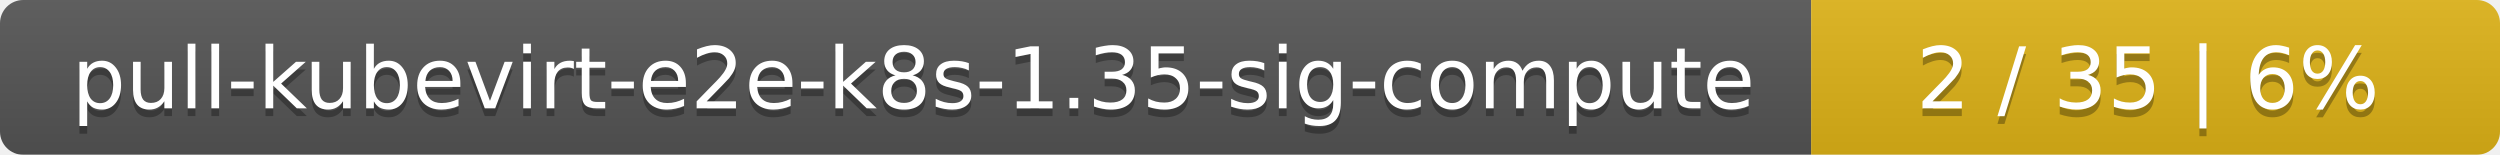
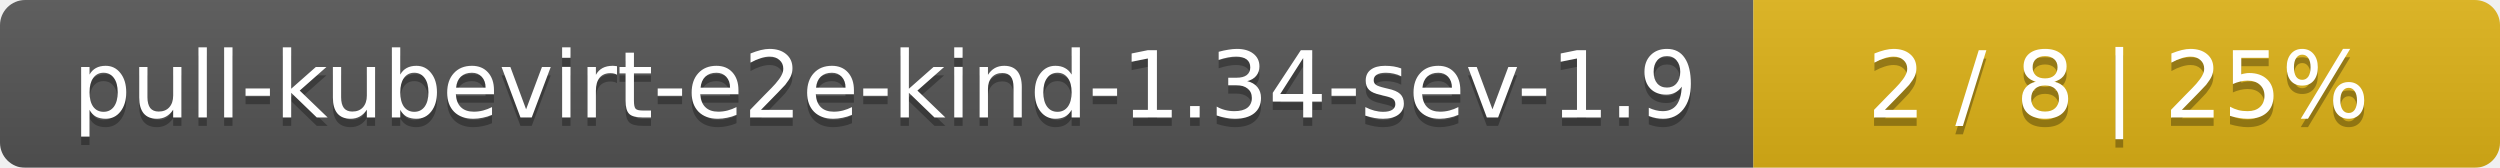
- <svg xmlns="http://www.w3.org/2000/svg" width="323" height="20">
+ <svg xmlns="http://www.w3.org/2000/svg" width="298" height="20">
  <linearGradient id="smooth" x2="0" y2="100%">
    <stop offset="0" stop-color="#bbb" stop-opacity=".1" />
    <stop offset="1" stop-opacity=".1" />
  </linearGradient>
  <mask id="round">
-     <rect width="323" height="20" rx="3" fill="#fff" />
+     <rect width="298" height="20" rx="3" fill="#fff" />
  </mask>
  <g mask="url(#round)">
-     <rect width="234" height="20" fill="#555" />
-     <rect x="234" width="89" height="20" fill="#dfb317" />
-     <rect width="323" height="20" fill="url(#smooth)" />
+     <rect width="209" height="20" fill="#555" />
+     <rect x="209" width="89" height="20" fill="#dfb317" />
+     <rect width="298" height="20" fill="url(#smooth)" />
  </g>
  <g fill="#fff" text-anchor="middle" font-family="DejaVu Sans,Verdana,Geneva,sans-serif" font-size="11">
-     <text x="118" y="15" fill="#010101" fill-opacity=".3">pull-kubevirt-e2e-k8s-1.35-sig-compute</text>
-     <text x="118" y="14">pull-kubevirt-e2e-k8s-1.35-sig-compute</text>
-     <text x="277.5" y="15" fill="#010101" fill-opacity=".3">2 / 35    |    6%</text>
-     <text x="277.5" y="14">2 / 35    |    6%</text>
+     <text x="105.5" y="15" fill="#010101" fill-opacity=".3">pull-kubevirt-e2e-kind-1.34-sev-1.9</text>
+     <text x="105.5" y="14">pull-kubevirt-e2e-kind-1.34-sev-1.9</text>
+     <text x="252.5" y="15" fill="#010101" fill-opacity=".3">2 / 8    |    25%</text>
+     <text x="252.5" y="14">2 / 8    |    25%</text>
  </g>
</svg>
